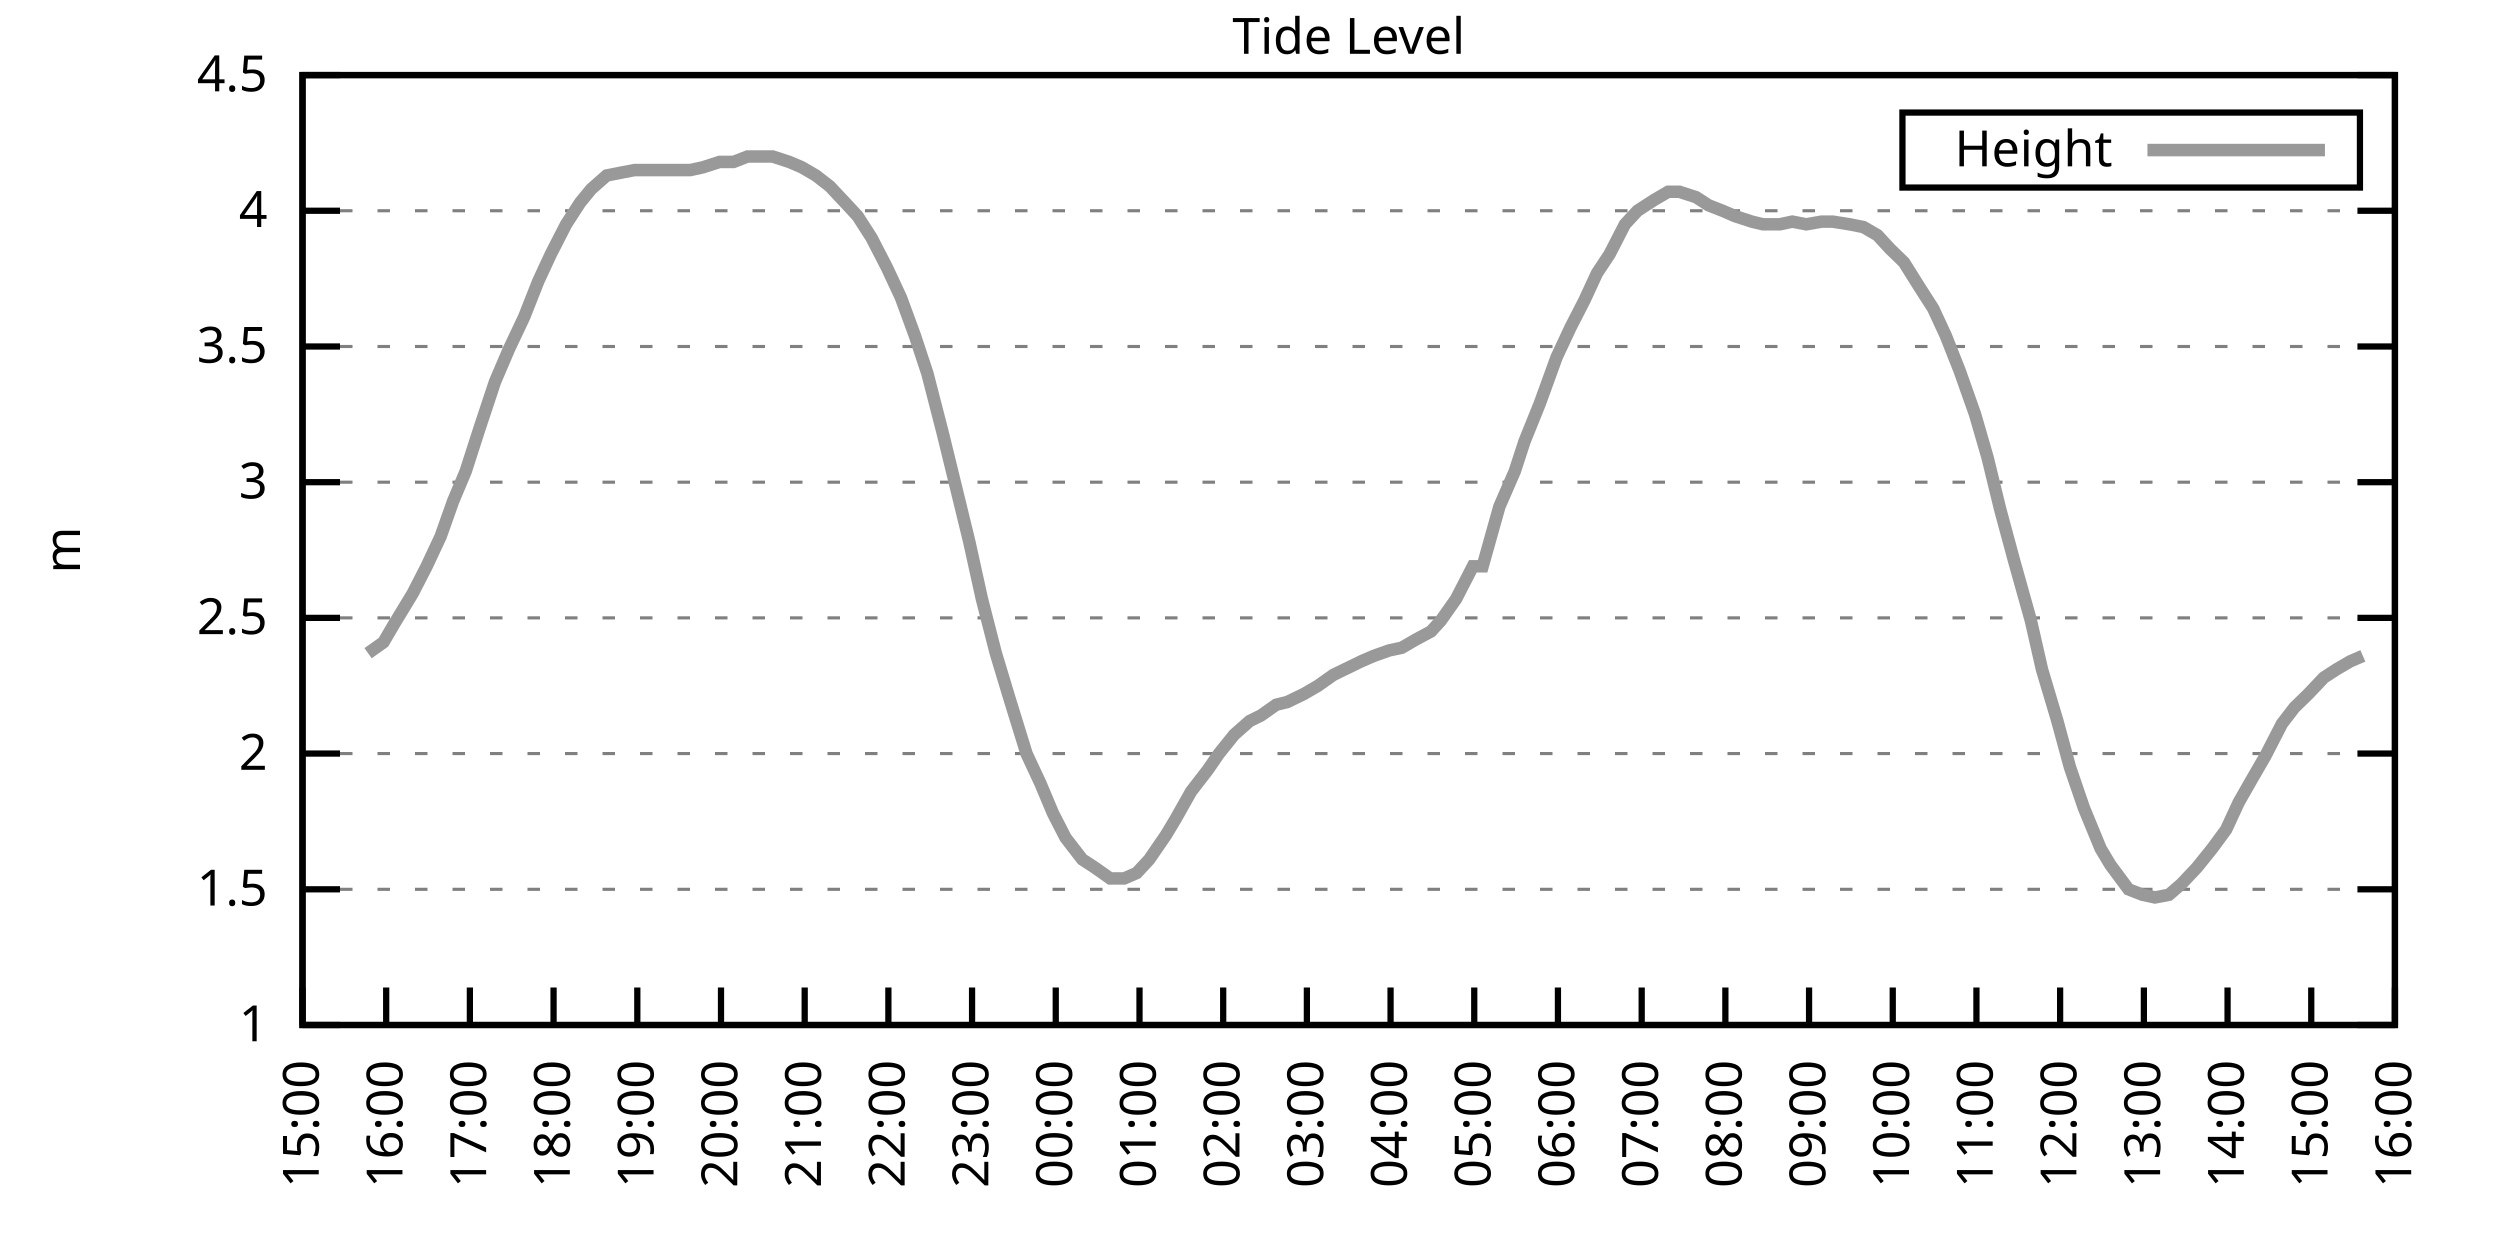
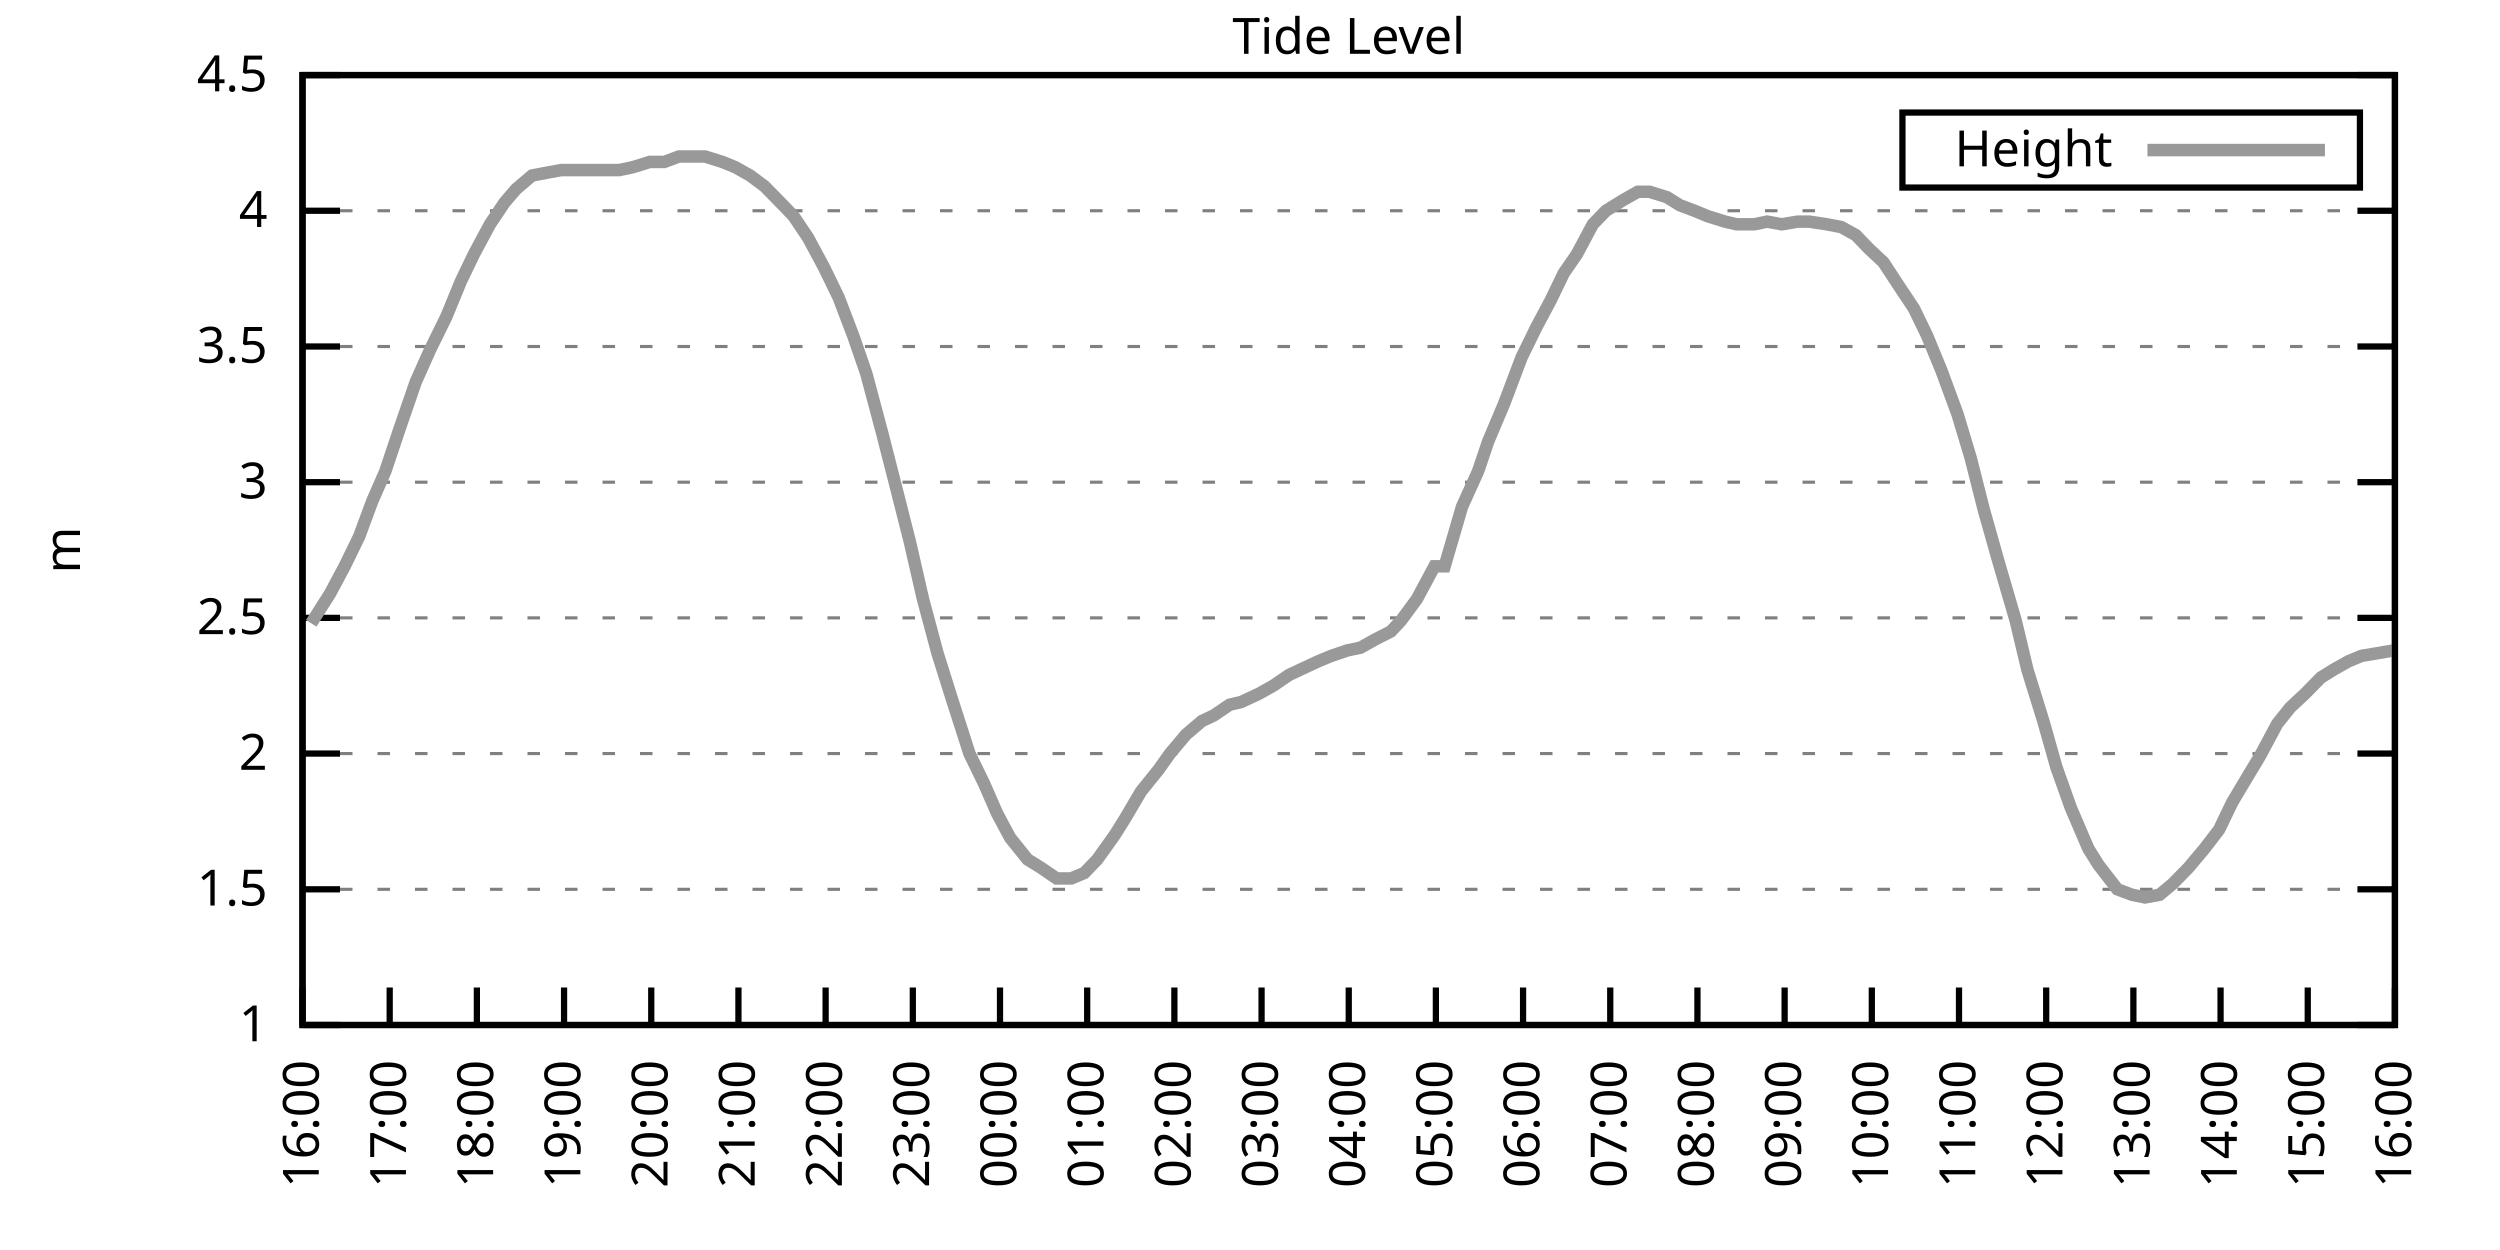
<svg xmlns="http://www.w3.org/2000/svg" xmlns:xlink="http://www.w3.org/1999/xlink" width="400" height="200" viewBox="0 0 400 200">
  <g id="gnuplot_canvas">
    <rect x="0" y="0" width="400" height="200" fill="none" />
    <defs>
      <circle id="gpDot" r="0.5" stroke-width="0.5" stroke="currentColor" />
      <path id="gpPt0" stroke-width="0.333" stroke="currentColor" d="M-1,0 h2 M0,-1 v2" />
      <path id="gpPt1" stroke-width="0.333" stroke="currentColor" d="M-1,-1 L1,1 M1,-1 L-1,1" />
      <path id="gpPt2" stroke-width="0.333" stroke="currentColor" d="M-1,0 L1,0 M0,-1 L0,1 M-1,-1 L1,1 M-1,1 L1,-1" />
      <rect id="gpPt3" stroke-width="0.333" stroke="currentColor" x="-1" y="-1" width="2" height="2" />
      <rect id="gpPt4" stroke-width="0.333" stroke="currentColor" fill="currentColor" x="-1" y="-1" width="2" height="2" />
      <circle id="gpPt5" stroke-width="0.333" stroke="currentColor" cx="0" cy="0" r="1" />
      <use xlink:href="#gpPt5" id="gpPt6" fill="currentColor" stroke="none" />
      <path id="gpPt7" stroke-width="0.333" stroke="currentColor" d="M0,-1.33 L-1.33,0.67 L1.33,0.67 z" />
      <use xlink:href="#gpPt7" id="gpPt8" fill="currentColor" stroke="none" />
      <use xlink:href="#gpPt7" id="gpPt9" stroke="currentColor" transform="rotate(180)" />
      <use xlink:href="#gpPt9" id="gpPt10" fill="currentColor" stroke="none" />
      <use xlink:href="#gpPt3" id="gpPt11" stroke="currentColor" transform="rotate(45)" />
      <use xlink:href="#gpPt11" id="gpPt12" fill="currentColor" stroke="none" />
      <path id="gpPt13" stroke-width="0.333" stroke="currentColor" d="M0,1.330 L1.265,0.411 L0.782,-1.067 L-0.782,-1.076 L-1.265,0.411 z" />
      <use xlink:href="#gpPt13" id="gpPt14" fill="currentColor" stroke="none" />
      <filter id="textbox" filterUnits="objectBoundingBox" x="0" y="0" height="1" width="1">
        <feFlood flood-color="white" flood-opacity="1" result="bgnd" />
        <feComposite in="SourceGraphic" in2="bgnd" operator="atop" />
      </filter>
      <filter id="greybox" filterUnits="objectBoundingBox" x="0" y="0" height="1" width="1">
        <feFlood flood-color="lightgrey" flood-opacity="1" result="grey" />
        <feComposite in="SourceGraphic" in2="grey" operator="atop" />
      </filter>
    </defs>
    <g fill="none" color="white" stroke="currentColor" stroke-width="1.00" stroke-linecap="butt" stroke-linejoin="miter">
</g>
    <g fill="none" color="black" stroke="currentColor" stroke-width="1.00" stroke-linecap="butt" stroke-linejoin="miter">
      <g stroke="none" shape-rendering="crispEdges">
        <polygon fill="rgb(255, 255, 255)" points="48.40,164.00 383.18,164.00 383.18,12.02 48.40,12.02 " />
      </g>
    </g>
    <g fill="none" color="black" stroke="currentColor" stroke-width="1.00" stroke-linecap="butt" stroke-linejoin="miter">
</g>
    <g fill="none" color="black" stroke="black" stroke-width="0.50" stroke-linecap="butt" stroke-linejoin="miter">
</g>
    <g fill="none" color="gray" stroke="currentColor" stroke-width="0.50" stroke-linecap="butt" stroke-linejoin="miter">
      <path stroke="gray" stroke-dasharray="2,4" class="gridline" d="M48.40,164.00 L383.19,164.00  " />
    </g>
    <g fill="none" color="gray" stroke="gray" stroke-width="1.00" stroke-linecap="butt" stroke-linejoin="miter">
</g>
    <g fill="none" color="black" stroke="currentColor" stroke-width="1.00" stroke-linecap="butt" stroke-linejoin="miter">
      <path stroke="black" d="M48.40,164.00 L54.40,164.00 M383.19,164.00 L377.19,164.00  " />
      <g transform="translate(42.80,166.60)" stroke="none" fill="black" font-family="Sans" font-size="8.00" text-anchor="end">
        <text>
          <tspan font-family="Sans"> 1</tspan>
        </text>
      </g>
    </g>
    <g fill="none" color="black" stroke="currentColor" stroke-width="1.00" stroke-linecap="butt" stroke-linejoin="miter">
</g>
    <g fill="none" color="black" stroke="black" stroke-width="0.50" stroke-linecap="butt" stroke-linejoin="miter">
</g>
    <g fill="none" color="gray" stroke="currentColor" stroke-width="0.50" stroke-linecap="butt" stroke-linejoin="miter">
      <path stroke="gray" stroke-dasharray="2,4" class="gridline" d="M48.40,142.29 L383.19,142.29  " />
    </g>
    <g fill="none" color="gray" stroke="gray" stroke-width="1.00" stroke-linecap="butt" stroke-linejoin="miter">
</g>
    <g fill="none" color="black" stroke="currentColor" stroke-width="1.00" stroke-linecap="butt" stroke-linejoin="miter">
      <path stroke="black" d="M48.40,142.29 L54.40,142.29 M383.19,142.29 L377.19,142.29  " />
      <g transform="translate(42.80,144.89)" stroke="none" fill="black" font-family="Sans" font-size="8.00" text-anchor="end">
        <text>
          <tspan font-family="Sans"> 1.5</tspan>
        </text>
      </g>
    </g>
    <g fill="none" color="black" stroke="currentColor" stroke-width="1.00" stroke-linecap="butt" stroke-linejoin="miter">
</g>
    <g fill="none" color="black" stroke="black" stroke-width="0.50" stroke-linecap="butt" stroke-linejoin="miter">
</g>
    <g fill="none" color="gray" stroke="currentColor" stroke-width="0.50" stroke-linecap="butt" stroke-linejoin="miter">
      <path stroke="gray" stroke-dasharray="2,4" class="gridline" d="M48.40,120.57 L383.19,120.57  " />
    </g>
    <g fill="none" color="gray" stroke="gray" stroke-width="1.00" stroke-linecap="butt" stroke-linejoin="miter">
</g>
    <g fill="none" color="black" stroke="currentColor" stroke-width="1.00" stroke-linecap="butt" stroke-linejoin="miter">
      <path stroke="black" d="M48.40,120.57 L54.40,120.57 M383.19,120.57 L377.19,120.57  " />
      <g transform="translate(42.80,123.17)" stroke="none" fill="black" font-family="Sans" font-size="8.00" text-anchor="end">
        <text>
          <tspan font-family="Sans"> 2</tspan>
        </text>
      </g>
    </g>
    <g fill="none" color="black" stroke="currentColor" stroke-width="1.00" stroke-linecap="butt" stroke-linejoin="miter">
</g>
    <g fill="none" color="black" stroke="black" stroke-width="0.50" stroke-linecap="butt" stroke-linejoin="miter">
</g>
    <g fill="none" color="gray" stroke="currentColor" stroke-width="0.50" stroke-linecap="butt" stroke-linejoin="miter">
      <path stroke="gray" stroke-dasharray="2,4" class="gridline" d="M48.40,98.86 L383.19,98.86  " />
    </g>
    <g fill="none" color="gray" stroke="gray" stroke-width="1.00" stroke-linecap="butt" stroke-linejoin="miter">
</g>
    <g fill="none" color="black" stroke="currentColor" stroke-width="1.00" stroke-linecap="butt" stroke-linejoin="miter">
      <path stroke="black" d="M48.40,98.86 L54.40,98.86 M383.19,98.86 L377.19,98.86  " />
      <g transform="translate(42.80,101.46)" stroke="none" fill="black" font-family="Sans" font-size="8.00" text-anchor="end">
        <text>
          <tspan font-family="Sans"> 2.5</tspan>
        </text>
      </g>
    </g>
    <g fill="none" color="black" stroke="currentColor" stroke-width="1.00" stroke-linecap="butt" stroke-linejoin="miter">
</g>
    <g fill="none" color="black" stroke="black" stroke-width="0.50" stroke-linecap="butt" stroke-linejoin="miter">
</g>
    <g fill="none" color="gray" stroke="currentColor" stroke-width="0.50" stroke-linecap="butt" stroke-linejoin="miter">
      <path stroke="gray" stroke-dasharray="2,4" class="gridline" d="M48.40,77.15 L383.19,77.15  " />
    </g>
    <g fill="none" color="gray" stroke="gray" stroke-width="1.00" stroke-linecap="butt" stroke-linejoin="miter">
</g>
    <g fill="none" color="black" stroke="currentColor" stroke-width="1.00" stroke-linecap="butt" stroke-linejoin="miter">
      <path stroke="black" d="M48.40,77.15 L54.40,77.15 M383.19,77.15 L377.19,77.15  " />
      <g transform="translate(42.80,79.75)" stroke="none" fill="black" font-family="Sans" font-size="8.00" text-anchor="end">
        <text>
          <tspan font-family="Sans"> 3</tspan>
        </text>
      </g>
    </g>
    <g fill="none" color="black" stroke="currentColor" stroke-width="1.00" stroke-linecap="butt" stroke-linejoin="miter">
</g>
    <g fill="none" color="black" stroke="black" stroke-width="0.50" stroke-linecap="butt" stroke-linejoin="miter">
</g>
    <g fill="none" color="gray" stroke="currentColor" stroke-width="0.50" stroke-linecap="butt" stroke-linejoin="miter">
      <path stroke="gray" stroke-dasharray="2,4" class="gridline" d="M48.40,55.44 L383.19,55.44  " />
    </g>
    <g fill="none" color="gray" stroke="gray" stroke-width="1.00" stroke-linecap="butt" stroke-linejoin="miter">
</g>
    <g fill="none" color="black" stroke="currentColor" stroke-width="1.00" stroke-linecap="butt" stroke-linejoin="miter">
      <path stroke="black" d="M48.40,55.44 L54.40,55.44 M383.19,55.44 L377.19,55.44  " />
      <g transform="translate(42.80,58.04)" stroke="none" fill="black" font-family="Sans" font-size="8.00" text-anchor="end">
        <text>
          <tspan font-family="Sans"> 3.5</tspan>
        </text>
      </g>
    </g>
    <g fill="none" color="black" stroke="currentColor" stroke-width="1.00" stroke-linecap="butt" stroke-linejoin="miter">
</g>
    <g fill="none" color="black" stroke="black" stroke-width="0.50" stroke-linecap="butt" stroke-linejoin="miter">
</g>
    <g fill="none" color="gray" stroke="currentColor" stroke-width="0.50" stroke-linecap="butt" stroke-linejoin="miter">
      <path stroke="gray" stroke-dasharray="2,4" class="gridline" d="M48.40,33.72 L383.19,33.72  " />
    </g>
    <g fill="none" color="gray" stroke="gray" stroke-width="1.00" stroke-linecap="butt" stroke-linejoin="miter">
</g>
    <g fill="none" color="black" stroke="currentColor" stroke-width="1.00" stroke-linecap="butt" stroke-linejoin="miter">
      <path stroke="black" d="M48.40,33.72 L54.40,33.72 M383.19,33.72 L377.19,33.72  " />
      <g transform="translate(42.80,36.32)" stroke="none" fill="black" font-family="Sans" font-size="8.00" text-anchor="end">
        <text>
          <tspan font-family="Sans"> 4</tspan>
        </text>
      </g>
    </g>
    <g fill="none" color="black" stroke="currentColor" stroke-width="1.00" stroke-linecap="butt" stroke-linejoin="miter">
</g>
    <g fill="none" color="black" stroke="black" stroke-width="0.50" stroke-linecap="butt" stroke-linejoin="miter">
</g>
    <g fill="none" color="gray" stroke="currentColor" stroke-width="0.50" stroke-linecap="butt" stroke-linejoin="miter">
      <path stroke="gray" stroke-dasharray="2,4" class="gridline" d="M48.40,12.01 L383.19,12.01  " />
    </g>
    <g fill="none" color="gray" stroke="gray" stroke-width="1.00" stroke-linecap="butt" stroke-linejoin="miter">
</g>
    <g fill="none" color="black" stroke="currentColor" stroke-width="1.00" stroke-linecap="butt" stroke-linejoin="miter">
      <path stroke="black" d="M48.40,12.01 L54.40,12.01 M383.19,12.01 L377.19,12.01  " />
      <g transform="translate(42.80,14.61)" stroke="none" fill="black" font-family="Sans" font-size="8.00" text-anchor="end">
        <text>
          <tspan font-family="Sans"> 4.5</tspan>
        </text>
      </g>
    </g>
    <g fill="none" color="black" stroke="currentColor" stroke-width="1.00" stroke-linecap="butt" stroke-linejoin="miter">
      <path stroke="black" d="M48.40,164.00 L48.40,158.00  " />
      <g transform="translate(51.00,169.60) rotate(270.00)" stroke="none" fill="black" font-family="Sans" font-size="8.00" text-anchor="end">
        <text>
-           <tspan font-family="Sans">15:00</tspan>
-         </text>
-       </g>
-     </g>
-     <g fill="none" color="black" stroke="currentColor" stroke-width="1.00" stroke-linecap="butt" stroke-linejoin="miter">
-       <path stroke="black" d="M61.79,164.00 L61.79,158.00  " />
-       <g transform="translate(64.39,169.60) rotate(270.00)" stroke="none" fill="black" font-family="Sans" font-size="8.00" text-anchor="end">
-         <text>
          <tspan font-family="Sans">16:00</tspan>
        </text>
      </g>
    </g>
    <g fill="none" color="black" stroke="currentColor" stroke-width="1.00" stroke-linecap="butt" stroke-linejoin="miter">
-       <path stroke="black" d="M75.18,164.00 L75.18,158.00  " />
-       <g transform="translate(77.78,169.60) rotate(270.00)" stroke="none" fill="black" font-family="Sans" font-size="8.00" text-anchor="end">
+       <path stroke="black" d="M62.35,164.00 L62.35,158.00  " />
+       <g transform="translate(64.95,169.60) rotate(270.00)" stroke="none" fill="black" font-family="Sans" font-size="8.00" text-anchor="end">
        <text>
          <tspan font-family="Sans">17:00</tspan>
        </text>
      </g>
    </g>
    <g fill="none" color="black" stroke="currentColor" stroke-width="1.00" stroke-linecap="butt" stroke-linejoin="miter">
-       <path stroke="black" d="M88.57,164.00 L88.57,158.00  " />
-       <g transform="translate(91.17,169.60) rotate(270.00)" stroke="none" fill="black" font-family="Sans" font-size="8.00" text-anchor="end">
+       <path stroke="black" d="M76.30,164.00 L76.30,158.00  " />
+       <g transform="translate(78.90,169.60) rotate(270.00)" stroke="none" fill="black" font-family="Sans" font-size="8.00" text-anchor="end">
        <text>
          <tspan font-family="Sans">18:00</tspan>
        </text>
      </g>
    </g>
    <g fill="none" color="black" stroke="currentColor" stroke-width="1.00" stroke-linecap="butt" stroke-linejoin="miter">
-       <path stroke="black" d="M101.97,164.00 L101.97,158.00  " />
-       <g transform="translate(104.57,169.60) rotate(270.00)" stroke="none" fill="black" font-family="Sans" font-size="8.00" text-anchor="end">
+       <path stroke="black" d="M90.25,164.00 L90.25,158.00  " />
+       <g transform="translate(92.85,169.60) rotate(270.00)" stroke="none" fill="black" font-family="Sans" font-size="8.00" text-anchor="end">
        <text>
          <tspan font-family="Sans">19:00</tspan>
        </text>
      </g>
    </g>
    <g fill="none" color="black" stroke="currentColor" stroke-width="1.00" stroke-linecap="butt" stroke-linejoin="miter">
-       <path stroke="black" d="M115.36,164.00 L115.36,158.00  " />
-       <g transform="translate(117.96,169.60) rotate(270.00)" stroke="none" fill="black" font-family="Sans" font-size="8.00" text-anchor="end">
+       <path stroke="black" d="M104.20,164.00 L104.20,158.00  " />
+       <g transform="translate(106.80,169.60) rotate(270.00)" stroke="none" fill="black" font-family="Sans" font-size="8.00" text-anchor="end">
        <text>
          <tspan font-family="Sans">20:00</tspan>
        </text>
      </g>
    </g>
    <g fill="none" color="black" stroke="currentColor" stroke-width="1.00" stroke-linecap="butt" stroke-linejoin="miter">
-       <path stroke="black" d="M128.75,164.00 L128.75,158.00  " />
-       <g transform="translate(131.35,169.60) rotate(270.00)" stroke="none" fill="black" font-family="Sans" font-size="8.00" text-anchor="end">
+       <path stroke="black" d="M118.15,164.00 L118.15,158.00  " />
+       <g transform="translate(120.75,169.60) rotate(270.00)" stroke="none" fill="black" font-family="Sans" font-size="8.00" text-anchor="end">
        <text>
          <tspan font-family="Sans">21:00</tspan>
        </text>
      </g>
    </g>
    <g fill="none" color="black" stroke="currentColor" stroke-width="1.00" stroke-linecap="butt" stroke-linejoin="miter">
-       <path stroke="black" d="M142.14,164.00 L142.14,158.00  " />
-       <g transform="translate(144.74,169.60) rotate(270.00)" stroke="none" fill="black" font-family="Sans" font-size="8.00" text-anchor="end">
+       <path stroke="black" d="M132.10,164.00 L132.10,158.00  " />
+       <g transform="translate(134.70,169.60) rotate(270.00)" stroke="none" fill="black" font-family="Sans" font-size="8.00" text-anchor="end">
        <text>
          <tspan font-family="Sans">22:00</tspan>
        </text>
      </g>
    </g>
    <g fill="none" color="black" stroke="currentColor" stroke-width="1.00" stroke-linecap="butt" stroke-linejoin="miter">
-       <path stroke="black" d="M155.53,164.00 L155.53,158.00  " />
-       <g transform="translate(158.13,169.60) rotate(270.00)" stroke="none" fill="black" font-family="Sans" font-size="8.00" text-anchor="end">
+       <path stroke="black" d="M146.05,164.00 L146.05,158.00  " />
+       <g transform="translate(148.65,169.60) rotate(270.00)" stroke="none" fill="black" font-family="Sans" font-size="8.00" text-anchor="end">
        <text>
          <tspan font-family="Sans">23:00</tspan>
        </text>
      </g>
    </g>
    <g fill="none" color="black" stroke="currentColor" stroke-width="1.00" stroke-linecap="butt" stroke-linejoin="miter">
-       <path stroke="black" d="M168.92,164.00 L168.92,158.00  " />
-       <g transform="translate(171.52,169.60) rotate(270.00)" stroke="none" fill="black" font-family="Sans" font-size="8.00" text-anchor="end">
+       <path stroke="black" d="M160.00,164.00 L160.00,158.00  " />
+       <g transform="translate(162.60,169.60) rotate(270.00)" stroke="none" fill="black" font-family="Sans" font-size="8.00" text-anchor="end">
        <text>
          <tspan font-family="Sans">00:00</tspan>
        </text>
      </g>
    </g>
    <g fill="none" color="black" stroke="currentColor" stroke-width="1.00" stroke-linecap="butt" stroke-linejoin="miter">
-       <path stroke="black" d="M182.32,164.00 L182.32,158.00  " />
-       <g transform="translate(184.92,169.60) rotate(270.00)" stroke="none" fill="black" font-family="Sans" font-size="8.00" text-anchor="end">
+       <path stroke="black" d="M173.95,164.00 L173.95,158.00  " />
+       <g transform="translate(176.55,169.60) rotate(270.00)" stroke="none" fill="black" font-family="Sans" font-size="8.00" text-anchor="end">
        <text>
          <tspan font-family="Sans">01:00</tspan>
        </text>
      </g>
    </g>
    <g fill="none" color="black" stroke="currentColor" stroke-width="1.00" stroke-linecap="butt" stroke-linejoin="miter">
-       <path stroke="black" d="M195.71,164.00 L195.71,158.00  " />
-       <g transform="translate(198.31,169.60) rotate(270.00)" stroke="none" fill="black" font-family="Sans" font-size="8.00" text-anchor="end">
+       <path stroke="black" d="M187.90,164.00 L187.90,158.00  " />
+       <g transform="translate(190.50,169.60) rotate(270.00)" stroke="none" fill="black" font-family="Sans" font-size="8.00" text-anchor="end">
        <text>
          <tspan font-family="Sans">02:00</tspan>
        </text>
      </g>
    </g>
    <g fill="none" color="black" stroke="currentColor" stroke-width="1.00" stroke-linecap="butt" stroke-linejoin="miter">
-       <path stroke="black" d="M209.10,164.00 L209.10,158.00  " />
-       <g transform="translate(211.70,169.60) rotate(270.00)" stroke="none" fill="black" font-family="Sans" font-size="8.00" text-anchor="end">
+       <path stroke="black" d="M201.85,164.00 L201.85,158.00  " />
+       <g transform="translate(204.45,169.60) rotate(270.00)" stroke="none" fill="black" font-family="Sans" font-size="8.00" text-anchor="end">
        <text>
          <tspan font-family="Sans">03:00</tspan>
        </text>
      </g>
    </g>
    <g fill="none" color="black" stroke="currentColor" stroke-width="1.00" stroke-linecap="butt" stroke-linejoin="miter">
-       <path stroke="black" d="M222.49,164.00 L222.49,158.00  " />
-       <g transform="translate(225.09,169.60) rotate(270.00)" stroke="none" fill="black" font-family="Sans" font-size="8.00" text-anchor="end">
+       <path stroke="black" d="M215.80,164.00 L215.80,158.00  " />
+       <g transform="translate(218.40,169.60) rotate(270.00)" stroke="none" fill="black" font-family="Sans" font-size="8.00" text-anchor="end">
        <text>
          <tspan font-family="Sans">04:00</tspan>
        </text>
      </g>
    </g>
    <g fill="none" color="black" stroke="currentColor" stroke-width="1.00" stroke-linecap="butt" stroke-linejoin="miter">
-       <path stroke="black" d="M235.88,164.00 L235.88,158.00  " />
-       <g transform="translate(238.48,169.60) rotate(270.00)" stroke="none" fill="black" font-family="Sans" font-size="8.00" text-anchor="end">
+       <path stroke="black" d="M229.74,164.00 L229.74,158.00  " />
+       <g transform="translate(232.34,169.60) rotate(270.00)" stroke="none" fill="black" font-family="Sans" font-size="8.00" text-anchor="end">
        <text>
          <tspan font-family="Sans">05:00</tspan>
        </text>
      </g>
    </g>
    <g fill="none" color="black" stroke="currentColor" stroke-width="1.00" stroke-linecap="butt" stroke-linejoin="miter">
-       <path stroke="black" d="M249.27,164.00 L249.27,158.00  " />
-       <g transform="translate(251.87,169.60) rotate(270.00)" stroke="none" fill="black" font-family="Sans" font-size="8.00" text-anchor="end">
+       <path stroke="black" d="M243.69,164.00 L243.69,158.00  " />
+       <g transform="translate(246.29,169.60) rotate(270.00)" stroke="none" fill="black" font-family="Sans" font-size="8.00" text-anchor="end">
        <text>
          <tspan font-family="Sans">06:00</tspan>
        </text>
      </g>
    </g>
    <g fill="none" color="black" stroke="currentColor" stroke-width="1.00" stroke-linecap="butt" stroke-linejoin="miter">
-       <path stroke="black" d="M262.67,164.00 L262.67,158.00  " />
-       <g transform="translate(265.27,169.60) rotate(270.00)" stroke="none" fill="black" font-family="Sans" font-size="8.00" text-anchor="end">
+       <path stroke="black" d="M257.64,164.00 L257.64,158.00  " />
+       <g transform="translate(260.24,169.60) rotate(270.00)" stroke="none" fill="black" font-family="Sans" font-size="8.00" text-anchor="end">
        <text>
          <tspan font-family="Sans">07:00</tspan>
        </text>
      </g>
    </g>
    <g fill="none" color="black" stroke="currentColor" stroke-width="1.00" stroke-linecap="butt" stroke-linejoin="miter">
-       <path stroke="black" d="M276.06,164.00 L276.06,158.00  " />
-       <g transform="translate(278.66,169.60) rotate(270.00)" stroke="none" fill="black" font-family="Sans" font-size="8.00" text-anchor="end">
+       <path stroke="black" d="M271.59,164.00 L271.59,158.00  " />
+       <g transform="translate(274.19,169.60) rotate(270.00)" stroke="none" fill="black" font-family="Sans" font-size="8.00" text-anchor="end">
        <text>
          <tspan font-family="Sans">08:00</tspan>
        </text>
      </g>
    </g>
    <g fill="none" color="black" stroke="currentColor" stroke-width="1.00" stroke-linecap="butt" stroke-linejoin="miter">
-       <path stroke="black" d="M289.45,164.00 L289.45,158.00  " />
-       <g transform="translate(292.05,169.60) rotate(270.00)" stroke="none" fill="black" font-family="Sans" font-size="8.00" text-anchor="end">
+       <path stroke="black" d="M285.54,164.00 L285.54,158.00  " />
+       <g transform="translate(288.14,169.60) rotate(270.00)" stroke="none" fill="black" font-family="Sans" font-size="8.00" text-anchor="end">
        <text>
          <tspan font-family="Sans">09:00</tspan>
        </text>
      </g>
    </g>
    <g fill="none" color="black" stroke="currentColor" stroke-width="1.00" stroke-linecap="butt" stroke-linejoin="miter">
-       <path stroke="black" d="M302.84,164.00 L302.84,158.00  " />
-       <g transform="translate(305.44,169.60) rotate(270.00)" stroke="none" fill="black" font-family="Sans" font-size="8.00" text-anchor="end">
+       <path stroke="black" d="M299.49,164.00 L299.49,158.00  " />
+       <g transform="translate(302.09,169.60) rotate(270.00)" stroke="none" fill="black" font-family="Sans" font-size="8.00" text-anchor="end">
        <text>
          <tspan font-family="Sans">10:00</tspan>
        </text>
      </g>
    </g>
    <g fill="none" color="black" stroke="currentColor" stroke-width="1.00" stroke-linecap="butt" stroke-linejoin="miter">
-       <path stroke="black" d="M316.23,164.00 L316.23,158.00  " />
-       <g transform="translate(318.83,169.60) rotate(270.00)" stroke="none" fill="black" font-family="Sans" font-size="8.00" text-anchor="end">
+       <path stroke="black" d="M313.44,164.00 L313.44,158.00  " />
+       <g transform="translate(316.04,169.60) rotate(270.00)" stroke="none" fill="black" font-family="Sans" font-size="8.00" text-anchor="end">
        <text>
          <tspan font-family="Sans">11:00</tspan>
        </text>
      </g>
    </g>
    <g fill="none" color="black" stroke="currentColor" stroke-width="1.00" stroke-linecap="butt" stroke-linejoin="miter">
-       <path stroke="black" d="M329.62,164.00 L329.62,158.00  " />
-       <g transform="translate(332.22,169.60) rotate(270.00)" stroke="none" fill="black" font-family="Sans" font-size="8.00" text-anchor="end">
+       <path stroke="black" d="M327.39,164.00 L327.39,158.00  " />
+       <g transform="translate(329.99,169.60) rotate(270.00)" stroke="none" fill="black" font-family="Sans" font-size="8.00" text-anchor="end">
        <text>
          <tspan font-family="Sans">12:00</tspan>
        </text>
      </g>
    </g>
    <g fill="none" color="black" stroke="currentColor" stroke-width="1.00" stroke-linecap="butt" stroke-linejoin="miter">
-       <path stroke="black" d="M343.02,164.00 L343.02,158.00  " />
-       <g transform="translate(345.62,169.60) rotate(270.00)" stroke="none" fill="black" font-family="Sans" font-size="8.00" text-anchor="end">
+       <path stroke="black" d="M341.34,164.00 L341.34,158.00  " />
+       <g transform="translate(343.94,169.60) rotate(270.00)" stroke="none" fill="black" font-family="Sans" font-size="8.00" text-anchor="end">
        <text>
          <tspan font-family="Sans">13:00</tspan>
        </text>
      </g>
    </g>
    <g fill="none" color="black" stroke="currentColor" stroke-width="1.00" stroke-linecap="butt" stroke-linejoin="miter">
-       <path stroke="black" d="M356.41,164.00 L356.41,158.00  " />
-       <g transform="translate(359.01,169.60) rotate(270.00)" stroke="none" fill="black" font-family="Sans" font-size="8.00" text-anchor="end">
+       <path stroke="black" d="M355.29,164.00 L355.29,158.00  " />
+       <g transform="translate(357.89,169.60) rotate(270.00)" stroke="none" fill="black" font-family="Sans" font-size="8.00" text-anchor="end">
        <text>
          <tspan font-family="Sans">14:00</tspan>
        </text>
      </g>
    </g>
    <g fill="none" color="black" stroke="currentColor" stroke-width="1.00" stroke-linecap="butt" stroke-linejoin="miter">
-       <path stroke="black" d="M369.80,164.00 L369.80,158.00  " />
-       <g transform="translate(372.40,169.60) rotate(270.00)" stroke="none" fill="black" font-family="Sans" font-size="8.00" text-anchor="end">
+       <path stroke="black" d="M369.24,164.00 L369.24,158.00  " />
+       <g transform="translate(371.84,169.60) rotate(270.00)" stroke="none" fill="black" font-family="Sans" font-size="8.00" text-anchor="end">
        <text>
          <tspan font-family="Sans">15:00</tspan>
        </text>
      </g>
    </g>
    <g fill="none" color="black" stroke="currentColor" stroke-width="1.00" stroke-linecap="butt" stroke-linejoin="miter">
      <path stroke="black" d="M383.19,164.00 L383.19,158.00  " />
      <g transform="translate(385.79,169.60) rotate(270.00)" stroke="none" fill="black" font-family="Sans" font-size="8.00" text-anchor="end">
        <text>
          <tspan font-family="Sans">16:00</tspan>
        </text>
      </g>
    </g>
    <g fill="none" color="black" stroke="currentColor" stroke-width="1.00" stroke-linecap="butt" stroke-linejoin="miter">
</g>
    <g fill="none" color="black" stroke="currentColor" stroke-width="1.00" stroke-linecap="butt" stroke-linejoin="miter">
      <path stroke="black" d="M48.40,12.01 L48.40,164.00 L383.19,164.00 L383.19,12.01 L48.40,12.01 Z  " />
    </g>
    <g fill="none" color="black" stroke="currentColor" stroke-width="1.00" stroke-linecap="butt" stroke-linejoin="miter">
</g>
    <g fill="none" color="black" stroke="currentColor" stroke-width="1.00" stroke-linecap="butt" stroke-linejoin="miter">
      <path stroke="black" d="M304.39,30.01 L304.39,18.01 L377.59,18.01 L377.59,30.01 L304.39,30.01 Z  " />
    </g>
    <g id="Tide_level_plot_1">
      <g fill="none" color="white" stroke="black" stroke-width="2.00" stroke-linecap="butt" stroke-linejoin="miter">
</g>
      <g fill="none" color="black" stroke="currentColor" stroke-width="2.00" stroke-linecap="butt" stroke-linejoin="miter">
        <g transform="translate(337.99,26.61)" stroke="none" fill="black" font-family="Sans" font-size="8.00" text-anchor="end">
          <text>
            <tspan font-family="Sans">Height</tspan>
          </text>
        </g>
      </g>
      <g fill="none" color="black" stroke="currentColor" stroke-width="2.00" stroke-linecap="butt" stroke-linejoin="miter">
-         <path stroke="rgb(153, 153, 153)" d="M343.59,24.01 L371.99,24.01 M58.89,104.51 L61.35,102.77 L63.13,99.73 L66.03,94.95 L68.26,90.61 L70.50,85.83   L72.50,80.19 L74.51,75.41 L76.75,68.46 L79.20,61.08 L81.43,55.87 L83.89,50.66 L86.12,45.01 L88.13,40.67   L90.58,35.89 L92.82,32.42 L94.60,30.25 L97.06,28.08 L99.29,27.64 L101.52,27.21 L103.98,27.21 L106.21,27.21   L108.22,27.21 L110.45,27.21 L112.46,26.77 L115.13,25.91 L117.37,25.91 L119.60,25.04 L121.38,25.04 L123.62,25.04   L126.29,25.91 L128.30,26.77 L130.54,28.08 L132.77,29.81 L135.22,32.42 L137.23,34.59 L139.46,38.07 L141.92,42.84   L144.15,47.62 L146.38,53.70 L148.39,59.78 L150.85,69.33 L153.08,78.45 L155.09,86.70 L157.10,95.82 L159.33,104.51   L161.56,111.89 L164.24,120.57 L166.47,125.35 L168.48,130.13 L170.49,134.04 L173.17,137.51 L175.17,138.81 L177.63,140.55   L179.86,140.55 L181.87,139.68 L183.88,137.51 L186.56,133.60 L188.12,131.00 L190.57,126.65 L193.25,123.18 L195.04,120.57   L197.49,117.53 L199.95,115.36 L201.73,114.49 L204.19,112.76 L205.97,112.32 L208.65,111.02 L210.88,109.72 L213.34,107.98   L215.13,107.11 L217.80,105.81 L219.81,104.94 L222.27,104.07 L224.28,103.64 L226.51,102.34 L228.96,101.03 L230.53,99.30   L232.98,95.82 L235.66,90.61 L237.22,90.61 L239.90,81.06 L242.36,75.41 L243.92,70.63 L246.37,64.56 L249.05,57.17   L251.28,52.40 L253.51,48.05 L255.52,43.71 L257.53,40.67 L259.99,35.89 L262.00,33.72 L264.67,31.99 L266.91,30.68   L268.69,30.68 L271.37,31.55 L273.38,32.85 L275.61,33.72 L277.62,34.59 L280.30,35.46 L282.08,35.89 L284.76,35.89   L286.77,35.46 L289.00,35.89 L291.46,35.46 L293.24,35.46 L295.92,35.89 L298.15,36.33 L300.39,37.63 L302.39,39.80   L304.63,41.97 L307.08,45.88 L309.31,49.36 L311.32,53.70 L313.55,59.34 L316.01,66.29 L318.02,73.24 L320.03,81.49   L322.26,89.74 L324.94,99.30 L326.72,107.11 L329.18,115.36 L331.19,122.75 L333.42,129.26 L336.10,135.77 L337.66,138.38   L340.56,142.29 L342.79,143.16 L344.80,143.59 L347.03,143.16 L349.04,141.42 L351.50,138.81 L353.95,135.77 L356.18,132.73   L358.19,128.39 L360.42,124.48 L362.43,121.01 L365.11,115.80 L367.12,113.19 L369.35,111.02 L371.81,108.42 L373.82,107.11   L376.05,105.81 L378.06,104.94  " />
+         <path stroke="rgb(153, 153, 153)" d="M343.59,24.01 L371.99,24.01 M49.79,99.73 L52.82,94.95 L55.14,90.61 L57.47,85.83 L59.56,80.19 L61.65,75.41   L63.98,68.46 L66.53,61.08 L68.86,55.87 L71.42,50.66 L73.74,45.01 L75.83,40.67 L78.39,35.89 L80.72,32.42   L82.58,30.25 L85.13,28.08 L87.46,27.64 L89.78,27.21 L92.34,27.21 L94.67,27.21 L96.76,27.21 L99.08,27.21   L101.18,26.77 L103.97,25.91 L106.29,25.91 L108.62,25.04 L110.48,25.04 L112.80,25.04 L115.59,25.91 L117.68,26.77   L120.01,28.08 L122.33,29.81 L124.89,32.42 L126.98,34.59 L129.31,38.07 L131.87,42.84 L134.19,47.62 L136.51,53.70   L138.61,59.78 L141.16,69.33 L143.49,78.45 L145.58,86.70 L147.67,95.82 L150.00,104.51 L152.32,111.89 L155.11,120.57   L157.44,125.35 L159.53,130.13 L161.62,134.04 L164.41,137.51 L166.51,138.81 L169.06,140.55 L171.39,140.55 L173.48,139.68   L175.57,137.51 L178.36,133.60 L179.99,131.00 L182.55,126.65 L185.34,123.18 L187.20,120.57 L189.76,117.53 L192.31,115.36   L194.17,114.49 L196.73,112.76 L198.59,112.32 L201.38,111.02 L203.71,109.72 L206.26,107.98 L208.12,107.11 L210.91,105.81   L213.01,104.94 L215.56,104.07 L217.65,103.64 L219.98,102.34 L222.54,101.03 L224.16,99.30 L226.72,95.82 L229.51,90.61   L231.14,90.61 L233.93,81.06 L236.49,75.41 L238.11,70.63 L240.67,64.56 L243.46,57.17 L245.79,52.40 L248.11,48.05   L250.20,43.71 L252.30,40.67 L254.85,35.89 L256.95,33.72 L259.74,31.99 L262.06,30.68 L263.92,30.68 L266.71,31.55   L268.80,32.85 L271.13,33.72 L273.22,34.59 L276.01,35.46 L277.87,35.89 L280.66,35.89 L282.75,35.46 L285.08,35.89   L287.64,35.46 L289.50,35.46 L292.29,35.89 L294.61,36.33 L296.94,37.63 L299.03,39.80 L301.35,41.97 L303.91,45.88   L306.23,49.36 L308.33,53.70 L310.65,59.34 L313.21,66.29 L315.30,73.24 L317.39,81.49 L319.72,89.74 L322.51,99.30   L324.37,107.11 L326.93,115.36 L329.02,122.75 L331.34,129.26 L334.13,135.77 L335.76,138.38 L338.78,142.29 L341.11,143.16   L343.20,143.59 L345.53,143.16 L347.62,141.42 L350.18,138.81 L352.73,135.77 L355.06,132.73 L357.15,128.39 L359.48,124.48   L361.57,121.01 L364.36,115.80 L366.45,113.19 L368.78,111.02 L371.33,108.42 L373.43,107.11 L375.75,105.81 L377.84,104.94   L380.40,104.51 L382.96,104.07  " />
      </g>
    </g>
    <g fill="none" color="black" stroke="currentColor" stroke-width="2.00" stroke-linecap="butt" stroke-linejoin="miter">
</g>
    <g fill="none" color="black" stroke="black" stroke-width="1.00" stroke-linecap="butt" stroke-linejoin="miter">
</g>
    <g fill="none" color="black" stroke="currentColor" stroke-width="1.00" stroke-linecap="butt" stroke-linejoin="miter">
      <path stroke="black" d="M48.40,12.01 L48.40,164.00 L383.19,164.00 L383.19,12.01 L48.40,12.01 Z  " />
      <g transform="translate(12.80,88.01) rotate(270.00)" stroke="none" fill="black" font-family="Sans" font-size="8.00" text-anchor="middle">
        <text>
          <tspan font-family="Sans">m</tspan>
        </text>
      </g>
    </g>
    <g fill="none" color="black" stroke="currentColor" stroke-width="1.00" stroke-linecap="butt" stroke-linejoin="miter">
</g>
    <g fill="none" color="black" stroke="currentColor" stroke-width="1.00" stroke-linecap="butt" stroke-linejoin="miter">
      <g transform="translate(215.79,8.61)" stroke="none" fill="black" font-family="Sans" font-size="8.00" text-anchor="middle">
        <text>
          <tspan font-family="Sans">Tide Level</tspan>
        </text>
      </g>
    </g>
    <g fill="none" color="black" stroke="currentColor" stroke-width="1.00" stroke-linecap="butt" stroke-linejoin="miter">
</g>
  </g>
</svg>
